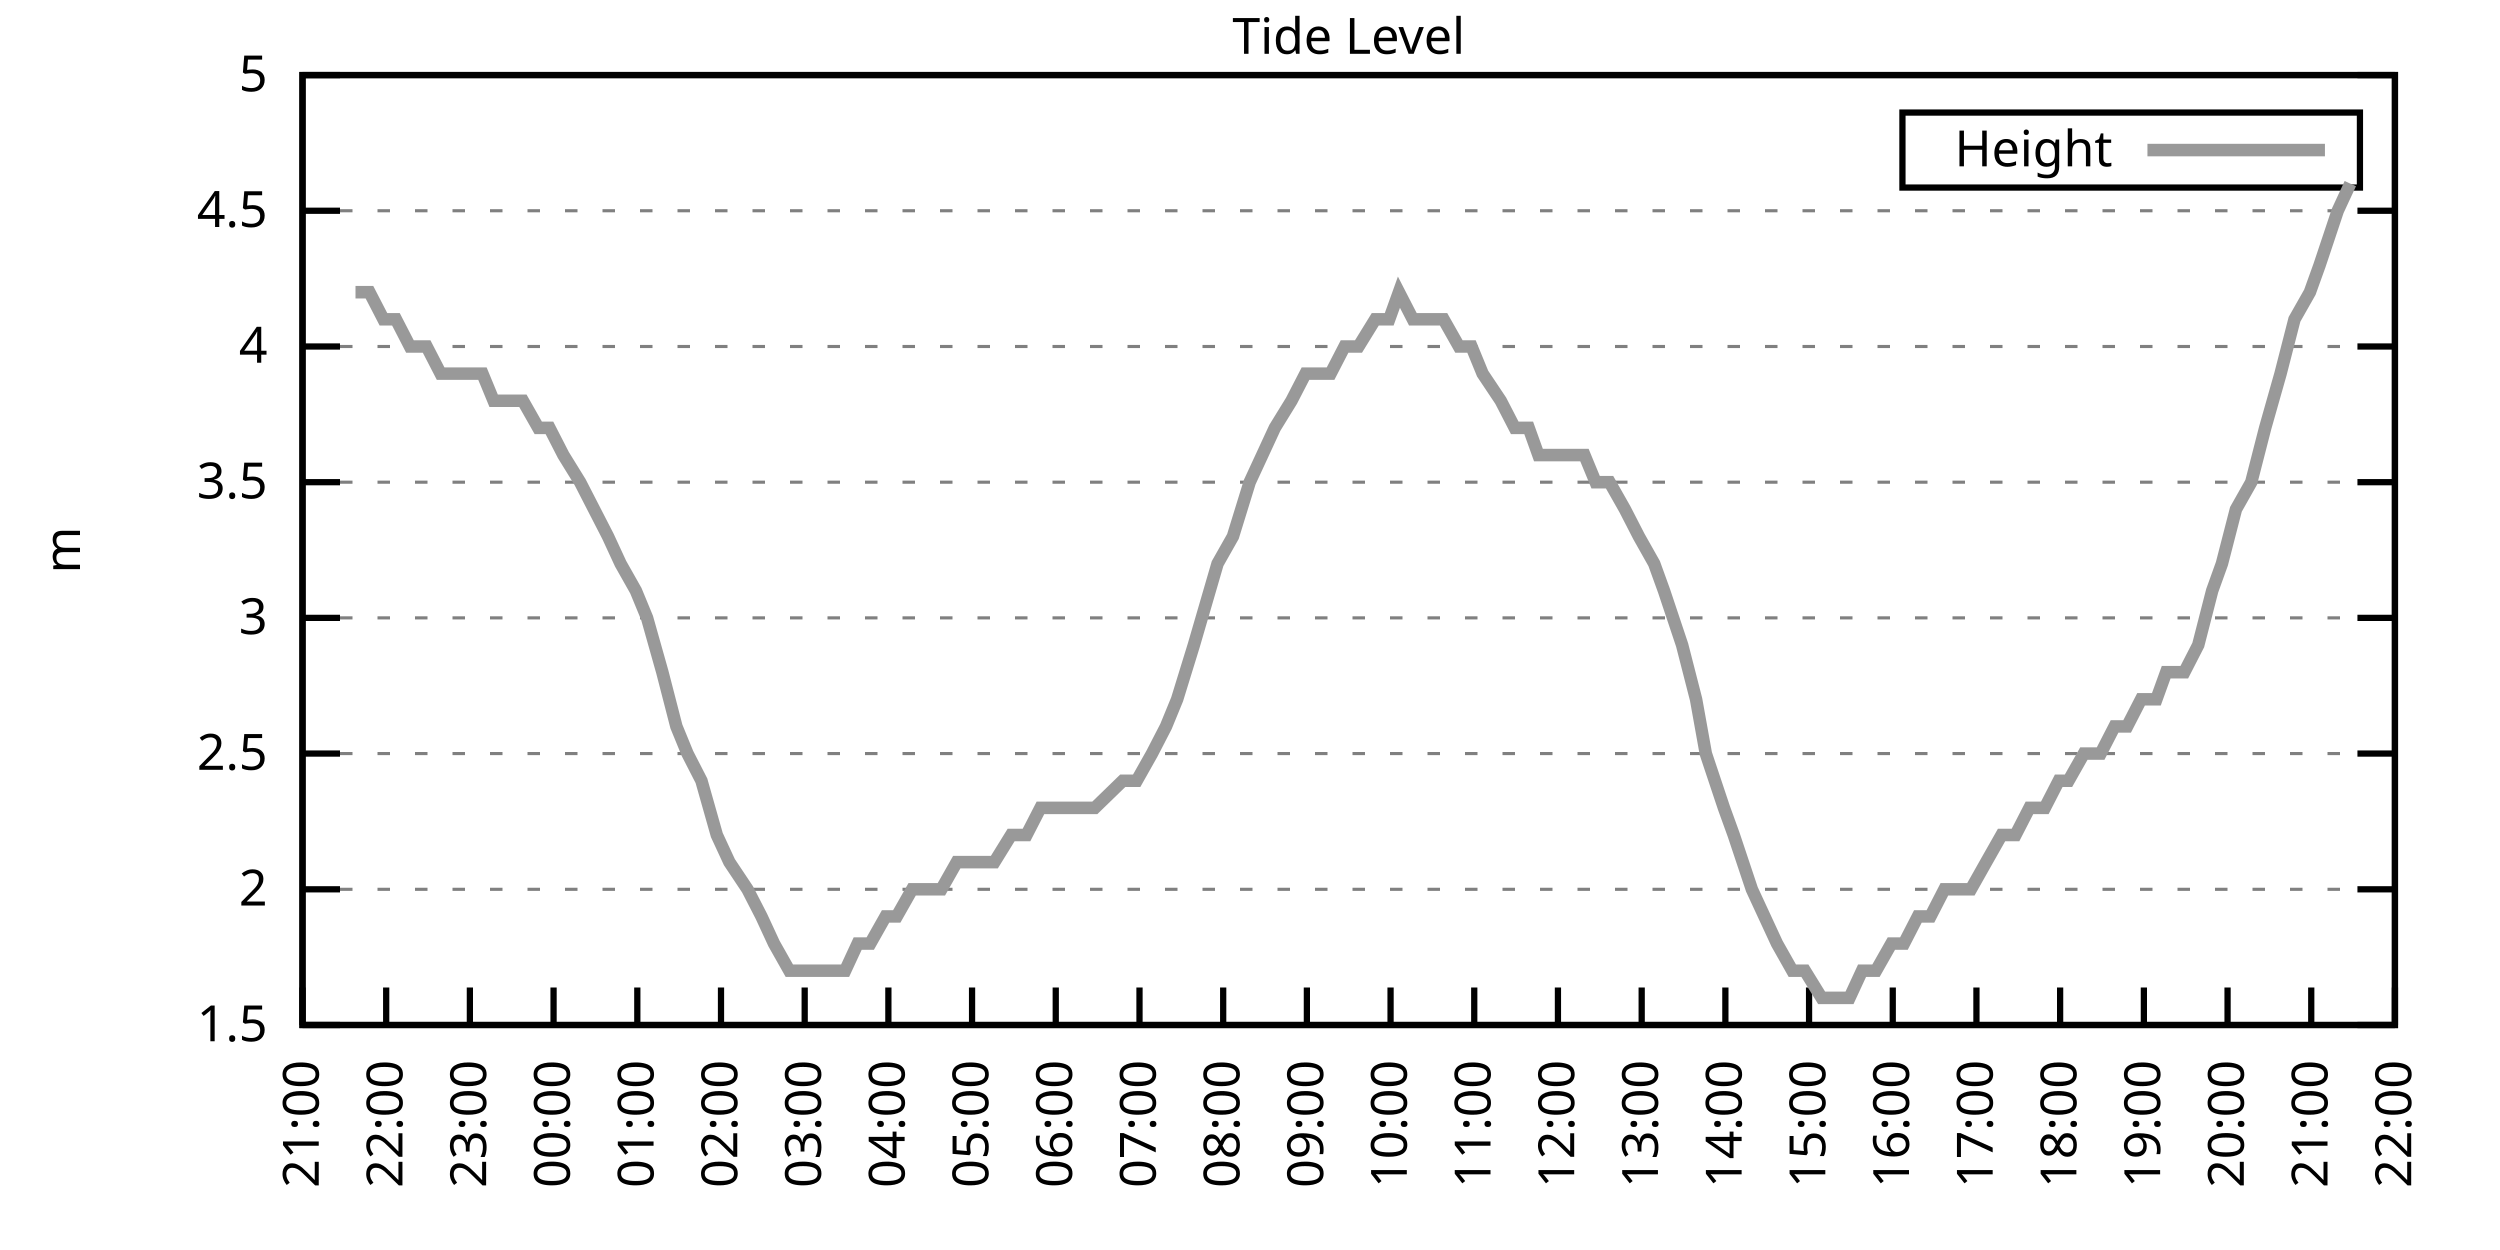
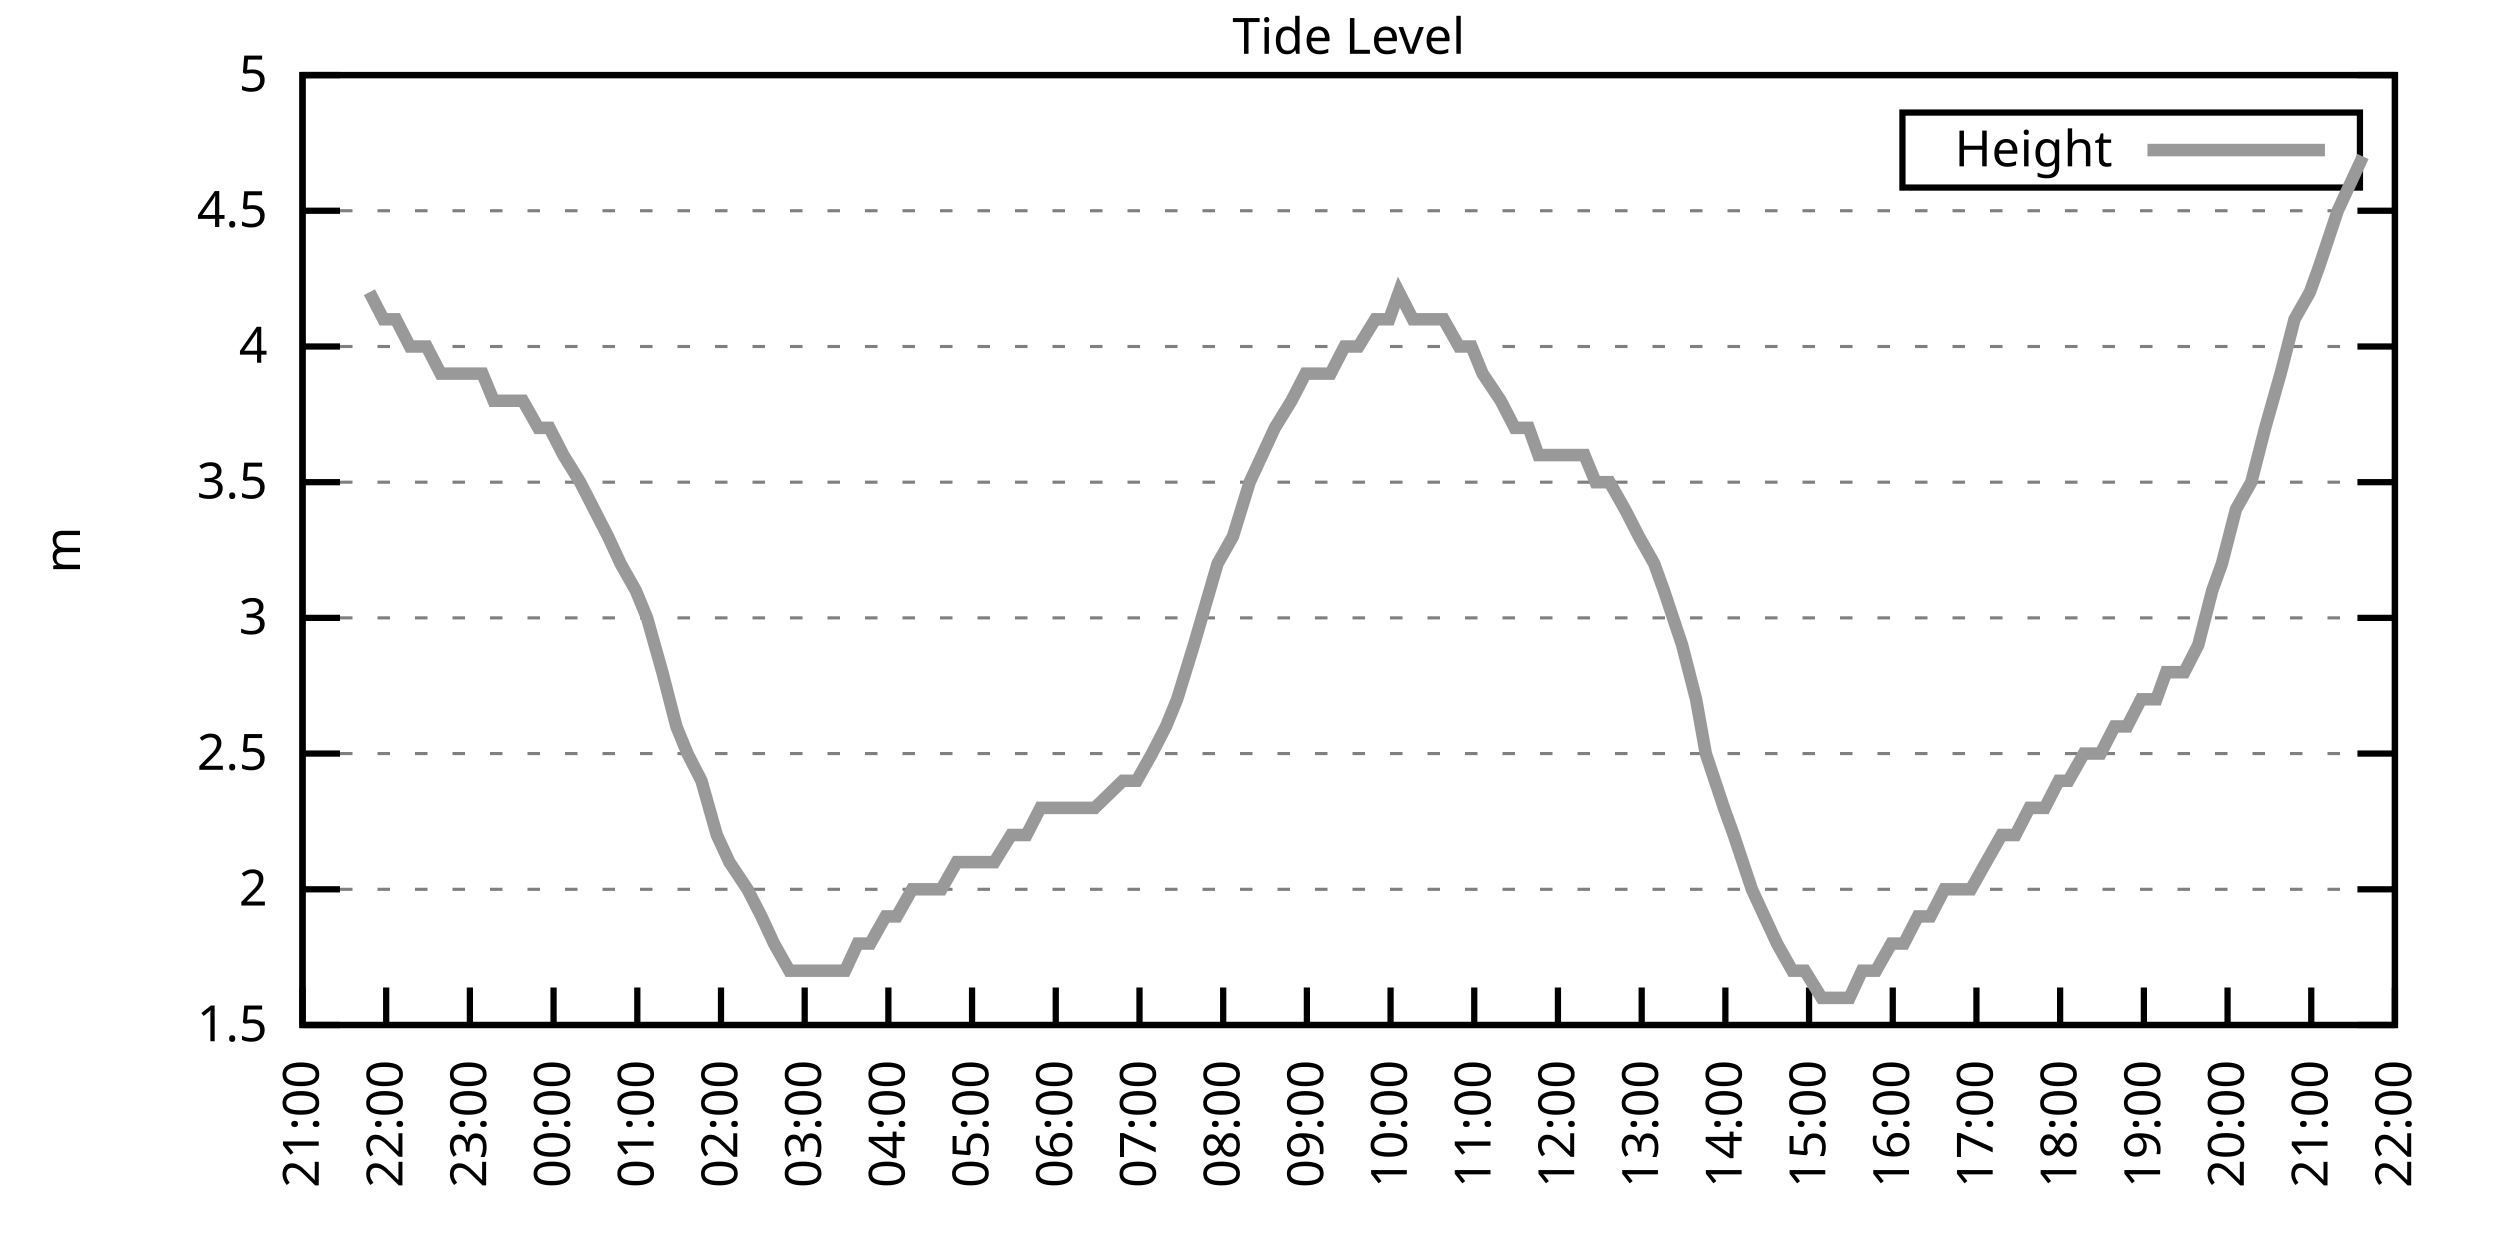
<svg xmlns="http://www.w3.org/2000/svg" xmlns:xlink="http://www.w3.org/1999/xlink" width="400" height="200" viewBox="0 0 400 200">
  <g id="gnuplot_canvas">
    <rect x="0" y="0" width="400" height="200" fill="none" />
    <defs>
      <circle id="gpDot" r="0.5" stroke-width="0.5" stroke="currentColor" />
      <path id="gpPt0" stroke-width="0.333" stroke="currentColor" d="M-1,0 h2 M0,-1 v2" />
      <path id="gpPt1" stroke-width="0.333" stroke="currentColor" d="M-1,-1 L1,1 M1,-1 L-1,1" />
      <path id="gpPt2" stroke-width="0.333" stroke="currentColor" d="M-1,0 L1,0 M0,-1 L0,1 M-1,-1 L1,1 M-1,1 L1,-1" />
      <rect id="gpPt3" stroke-width="0.333" stroke="currentColor" x="-1" y="-1" width="2" height="2" />
      <rect id="gpPt4" stroke-width="0.333" stroke="currentColor" fill="currentColor" x="-1" y="-1" width="2" height="2" />
      <circle id="gpPt5" stroke-width="0.333" stroke="currentColor" cx="0" cy="0" r="1" />
      <use xlink:href="#gpPt5" id="gpPt6" fill="currentColor" stroke="none" />
      <path id="gpPt7" stroke-width="0.333" stroke="currentColor" d="M0,-1.33 L-1.33,0.67 L1.33,0.67 z" />
      <use xlink:href="#gpPt7" id="gpPt8" fill="currentColor" stroke="none" />
      <use xlink:href="#gpPt7" id="gpPt9" stroke="currentColor" transform="rotate(180)" />
      <use xlink:href="#gpPt9" id="gpPt10" fill="currentColor" stroke="none" />
      <use xlink:href="#gpPt3" id="gpPt11" stroke="currentColor" transform="rotate(45)" />
      <use xlink:href="#gpPt11" id="gpPt12" fill="currentColor" stroke="none" />
      <path id="gpPt13" stroke-width="0.333" stroke="currentColor" d="M0,1.330 L1.265,0.411 L0.782,-1.067 L-0.782,-1.076 L-1.265,0.411 z" />
      <use xlink:href="#gpPt13" id="gpPt14" fill="currentColor" stroke="none" />
      <filter id="textbox" filterUnits="objectBoundingBox" x="0" y="0" height="1" width="1">
        <feFlood flood-color="white" flood-opacity="1" result="bgnd" />
        <feComposite in="SourceGraphic" in2="bgnd" operator="atop" />
      </filter>
      <filter id="greybox" filterUnits="objectBoundingBox" x="0" y="0" height="1" width="1">
        <feFlood flood-color="lightgrey" flood-opacity="1" result="grey" />
        <feComposite in="SourceGraphic" in2="grey" operator="atop" />
      </filter>
    </defs>
    <g fill="none" color="white" stroke="currentColor" stroke-width="1.00" stroke-linecap="butt" stroke-linejoin="miter">
</g>
    <g fill="none" color="black" stroke="currentColor" stroke-width="1.00" stroke-linecap="butt" stroke-linejoin="miter">
      <g stroke="none" shape-rendering="crispEdges">
        <polygon fill="rgb(255, 255, 255)" points="48.40,164.00 383.18,164.00 383.18,12.02 48.40,12.02 " />
      </g>
    </g>
    <g fill="none" color="black" stroke="currentColor" stroke-width="1.00" stroke-linecap="butt" stroke-linejoin="miter">
</g>
    <g fill="none" color="black" stroke="black" stroke-width="0.50" stroke-linecap="butt" stroke-linejoin="miter">
</g>
    <g fill="none" color="gray" stroke="currentColor" stroke-width="0.50" stroke-linecap="butt" stroke-linejoin="miter">
      <path stroke="gray" stroke-dasharray="2,4" class="gridline" d="M48.40,164.00 L383.19,164.00  " />
    </g>
    <g fill="none" color="gray" stroke="gray" stroke-width="1.00" stroke-linecap="butt" stroke-linejoin="miter">
</g>
    <g fill="none" color="black" stroke="currentColor" stroke-width="1.00" stroke-linecap="butt" stroke-linejoin="miter">
      <path stroke="black" d="M48.40,164.00 L54.40,164.00 M383.19,164.00 L377.19,164.00  " />
      <g transform="translate(42.80,166.60)" stroke="none" fill="black" font-family="Sans" font-size="8.00" text-anchor="end">
        <text>
          <tspan font-family="Sans"> 1.5</tspan>
        </text>
      </g>
    </g>
    <g fill="none" color="black" stroke="currentColor" stroke-width="1.00" stroke-linecap="butt" stroke-linejoin="miter">
</g>
    <g fill="none" color="black" stroke="black" stroke-width="0.50" stroke-linecap="butt" stroke-linejoin="miter">
</g>
    <g fill="none" color="gray" stroke="currentColor" stroke-width="0.50" stroke-linecap="butt" stroke-linejoin="miter">
      <path stroke="gray" stroke-dasharray="2,4" class="gridline" d="M48.40,142.29 L383.19,142.29  " />
    </g>
    <g fill="none" color="gray" stroke="gray" stroke-width="1.00" stroke-linecap="butt" stroke-linejoin="miter">
</g>
    <g fill="none" color="black" stroke="currentColor" stroke-width="1.00" stroke-linecap="butt" stroke-linejoin="miter">
      <path stroke="black" d="M48.40,142.29 L54.40,142.29 M383.19,142.29 L377.19,142.29  " />
      <g transform="translate(42.80,144.89)" stroke="none" fill="black" font-family="Sans" font-size="8.00" text-anchor="end">
        <text>
          <tspan font-family="Sans"> 2</tspan>
        </text>
      </g>
    </g>
    <g fill="none" color="black" stroke="currentColor" stroke-width="1.00" stroke-linecap="butt" stroke-linejoin="miter">
</g>
    <g fill="none" color="black" stroke="black" stroke-width="0.50" stroke-linecap="butt" stroke-linejoin="miter">
</g>
    <g fill="none" color="gray" stroke="currentColor" stroke-width="0.50" stroke-linecap="butt" stroke-linejoin="miter">
      <path stroke="gray" stroke-dasharray="2,4" class="gridline" d="M48.40,120.57 L383.19,120.57  " />
    </g>
    <g fill="none" color="gray" stroke="gray" stroke-width="1.00" stroke-linecap="butt" stroke-linejoin="miter">
</g>
    <g fill="none" color="black" stroke="currentColor" stroke-width="1.00" stroke-linecap="butt" stroke-linejoin="miter">
      <path stroke="black" d="M48.40,120.57 L54.40,120.57 M383.19,120.57 L377.19,120.57  " />
      <g transform="translate(42.80,123.17)" stroke="none" fill="black" font-family="Sans" font-size="8.00" text-anchor="end">
        <text>
          <tspan font-family="Sans"> 2.5</tspan>
        </text>
      </g>
    </g>
    <g fill="none" color="black" stroke="currentColor" stroke-width="1.00" stroke-linecap="butt" stroke-linejoin="miter">
</g>
    <g fill="none" color="black" stroke="black" stroke-width="0.50" stroke-linecap="butt" stroke-linejoin="miter">
</g>
    <g fill="none" color="gray" stroke="currentColor" stroke-width="0.50" stroke-linecap="butt" stroke-linejoin="miter">
      <path stroke="gray" stroke-dasharray="2,4" class="gridline" d="M48.40,98.86 L383.19,98.86  " />
    </g>
    <g fill="none" color="gray" stroke="gray" stroke-width="1.00" stroke-linecap="butt" stroke-linejoin="miter">
</g>
    <g fill="none" color="black" stroke="currentColor" stroke-width="1.00" stroke-linecap="butt" stroke-linejoin="miter">
      <path stroke="black" d="M48.40,98.86 L54.40,98.86 M383.19,98.86 L377.19,98.86  " />
      <g transform="translate(42.80,101.46)" stroke="none" fill="black" font-family="Sans" font-size="8.00" text-anchor="end">
        <text>
          <tspan font-family="Sans"> 3</tspan>
        </text>
      </g>
    </g>
    <g fill="none" color="black" stroke="currentColor" stroke-width="1.00" stroke-linecap="butt" stroke-linejoin="miter">
</g>
    <g fill="none" color="black" stroke="black" stroke-width="0.50" stroke-linecap="butt" stroke-linejoin="miter">
</g>
    <g fill="none" color="gray" stroke="currentColor" stroke-width="0.50" stroke-linecap="butt" stroke-linejoin="miter">
      <path stroke="gray" stroke-dasharray="2,4" class="gridline" d="M48.40,77.15 L383.19,77.15  " />
    </g>
    <g fill="none" color="gray" stroke="gray" stroke-width="1.00" stroke-linecap="butt" stroke-linejoin="miter">
</g>
    <g fill="none" color="black" stroke="currentColor" stroke-width="1.00" stroke-linecap="butt" stroke-linejoin="miter">
      <path stroke="black" d="M48.40,77.15 L54.40,77.15 M383.19,77.15 L377.19,77.15  " />
      <g transform="translate(42.80,79.75)" stroke="none" fill="black" font-family="Sans" font-size="8.00" text-anchor="end">
        <text>
          <tspan font-family="Sans"> 3.5</tspan>
        </text>
      </g>
    </g>
    <g fill="none" color="black" stroke="currentColor" stroke-width="1.00" stroke-linecap="butt" stroke-linejoin="miter">
</g>
    <g fill="none" color="black" stroke="black" stroke-width="0.50" stroke-linecap="butt" stroke-linejoin="miter">
</g>
    <g fill="none" color="gray" stroke="currentColor" stroke-width="0.50" stroke-linecap="butt" stroke-linejoin="miter">
      <path stroke="gray" stroke-dasharray="2,4" class="gridline" d="M48.40,55.44 L383.19,55.44  " />
    </g>
    <g fill="none" color="gray" stroke="gray" stroke-width="1.00" stroke-linecap="butt" stroke-linejoin="miter">
</g>
    <g fill="none" color="black" stroke="currentColor" stroke-width="1.00" stroke-linecap="butt" stroke-linejoin="miter">
      <path stroke="black" d="M48.40,55.44 L54.40,55.44 M383.19,55.44 L377.19,55.44  " />
      <g transform="translate(42.80,58.04)" stroke="none" fill="black" font-family="Sans" font-size="8.00" text-anchor="end">
        <text>
          <tspan font-family="Sans"> 4</tspan>
        </text>
      </g>
    </g>
    <g fill="none" color="black" stroke="currentColor" stroke-width="1.00" stroke-linecap="butt" stroke-linejoin="miter">
</g>
    <g fill="none" color="black" stroke="black" stroke-width="0.50" stroke-linecap="butt" stroke-linejoin="miter">
</g>
    <g fill="none" color="gray" stroke="currentColor" stroke-width="0.50" stroke-linecap="butt" stroke-linejoin="miter">
      <path stroke="gray" stroke-dasharray="2,4" class="gridline" d="M48.40,33.72 L383.19,33.72  " />
    </g>
    <g fill="none" color="gray" stroke="gray" stroke-width="1.00" stroke-linecap="butt" stroke-linejoin="miter">
</g>
    <g fill="none" color="black" stroke="currentColor" stroke-width="1.00" stroke-linecap="butt" stroke-linejoin="miter">
      <path stroke="black" d="M48.40,33.72 L54.40,33.72 M383.19,33.72 L377.19,33.72  " />
      <g transform="translate(42.80,36.32)" stroke="none" fill="black" font-family="Sans" font-size="8.00" text-anchor="end">
        <text>
          <tspan font-family="Sans"> 4.5</tspan>
        </text>
      </g>
    </g>
    <g fill="none" color="black" stroke="currentColor" stroke-width="1.00" stroke-linecap="butt" stroke-linejoin="miter">
</g>
    <g fill="none" color="black" stroke="black" stroke-width="0.50" stroke-linecap="butt" stroke-linejoin="miter">
</g>
    <g fill="none" color="gray" stroke="currentColor" stroke-width="0.50" stroke-linecap="butt" stroke-linejoin="miter">
      <path stroke="gray" stroke-dasharray="2,4" class="gridline" d="M48.40,12.01 L383.19,12.01  " />
    </g>
    <g fill="none" color="gray" stroke="gray" stroke-width="1.00" stroke-linecap="butt" stroke-linejoin="miter">
</g>
    <g fill="none" color="black" stroke="currentColor" stroke-width="1.00" stroke-linecap="butt" stroke-linejoin="miter">
      <path stroke="black" d="M48.40,12.01 L54.40,12.01 M383.19,12.01 L377.19,12.01  " />
      <g transform="translate(42.80,14.61)" stroke="none" fill="black" font-family="Sans" font-size="8.00" text-anchor="end">
        <text>
          <tspan font-family="Sans"> 5</tspan>
        </text>
      </g>
    </g>
    <g fill="none" color="black" stroke="currentColor" stroke-width="1.00" stroke-linecap="butt" stroke-linejoin="miter">
      <path stroke="black" d="M48.40,164.00 L48.40,158.00  " />
      <g transform="translate(51.00,169.60) rotate(270.00)" stroke="none" fill="black" font-family="Sans" font-size="8.00" text-anchor="end">
        <text>
          <tspan font-family="Sans">21:00</tspan>
        </text>
      </g>
    </g>
    <g fill="none" color="black" stroke="currentColor" stroke-width="1.00" stroke-linecap="butt" stroke-linejoin="miter">
      <path stroke="black" d="M61.79,164.00 L61.79,158.00  " />
      <g transform="translate(64.39,169.60) rotate(270.00)" stroke="none" fill="black" font-family="Sans" font-size="8.00" text-anchor="end">
        <text>
          <tspan font-family="Sans">22:00</tspan>
        </text>
      </g>
    </g>
    <g fill="none" color="black" stroke="currentColor" stroke-width="1.00" stroke-linecap="butt" stroke-linejoin="miter">
      <path stroke="black" d="M75.18,164.00 L75.18,158.00  " />
      <g transform="translate(77.78,169.60) rotate(270.00)" stroke="none" fill="black" font-family="Sans" font-size="8.00" text-anchor="end">
        <text>
          <tspan font-family="Sans">23:00</tspan>
        </text>
      </g>
    </g>
    <g fill="none" color="black" stroke="currentColor" stroke-width="1.00" stroke-linecap="butt" stroke-linejoin="miter">
      <path stroke="black" d="M88.57,164.00 L88.57,158.00  " />
      <g transform="translate(91.17,169.60) rotate(270.00)" stroke="none" fill="black" font-family="Sans" font-size="8.00" text-anchor="end">
        <text>
          <tspan font-family="Sans">00:00</tspan>
        </text>
      </g>
    </g>
    <g fill="none" color="black" stroke="currentColor" stroke-width="1.00" stroke-linecap="butt" stroke-linejoin="miter">
      <path stroke="black" d="M101.97,164.00 L101.97,158.00  " />
      <g transform="translate(104.57,169.60) rotate(270.00)" stroke="none" fill="black" font-family="Sans" font-size="8.00" text-anchor="end">
        <text>
          <tspan font-family="Sans">01:00</tspan>
        </text>
      </g>
    </g>
    <g fill="none" color="black" stroke="currentColor" stroke-width="1.00" stroke-linecap="butt" stroke-linejoin="miter">
      <path stroke="black" d="M115.36,164.00 L115.36,158.00  " />
      <g transform="translate(117.96,169.60) rotate(270.00)" stroke="none" fill="black" font-family="Sans" font-size="8.00" text-anchor="end">
        <text>
          <tspan font-family="Sans">02:00</tspan>
        </text>
      </g>
    </g>
    <g fill="none" color="black" stroke="currentColor" stroke-width="1.00" stroke-linecap="butt" stroke-linejoin="miter">
      <path stroke="black" d="M128.75,164.00 L128.75,158.00  " />
      <g transform="translate(131.35,169.60) rotate(270.00)" stroke="none" fill="black" font-family="Sans" font-size="8.00" text-anchor="end">
        <text>
          <tspan font-family="Sans">03:00</tspan>
        </text>
      </g>
    </g>
    <g fill="none" color="black" stroke="currentColor" stroke-width="1.00" stroke-linecap="butt" stroke-linejoin="miter">
      <path stroke="black" d="M142.14,164.00 L142.14,158.00  " />
      <g transform="translate(144.74,169.60) rotate(270.00)" stroke="none" fill="black" font-family="Sans" font-size="8.00" text-anchor="end">
        <text>
          <tspan font-family="Sans">04:00</tspan>
        </text>
      </g>
    </g>
    <g fill="none" color="black" stroke="currentColor" stroke-width="1.00" stroke-linecap="butt" stroke-linejoin="miter">
      <path stroke="black" d="M155.53,164.00 L155.53,158.00  " />
      <g transform="translate(158.13,169.60) rotate(270.00)" stroke="none" fill="black" font-family="Sans" font-size="8.00" text-anchor="end">
        <text>
          <tspan font-family="Sans">05:00</tspan>
        </text>
      </g>
    </g>
    <g fill="none" color="black" stroke="currentColor" stroke-width="1.00" stroke-linecap="butt" stroke-linejoin="miter">
      <path stroke="black" d="M168.92,164.00 L168.92,158.00  " />
      <g transform="translate(171.52,169.60) rotate(270.00)" stroke="none" fill="black" font-family="Sans" font-size="8.00" text-anchor="end">
        <text>
          <tspan font-family="Sans">06:00</tspan>
        </text>
      </g>
    </g>
    <g fill="none" color="black" stroke="currentColor" stroke-width="1.00" stroke-linecap="butt" stroke-linejoin="miter">
      <path stroke="black" d="M182.32,164.00 L182.32,158.00  " />
      <g transform="translate(184.92,169.60) rotate(270.00)" stroke="none" fill="black" font-family="Sans" font-size="8.00" text-anchor="end">
        <text>
          <tspan font-family="Sans">07:00</tspan>
        </text>
      </g>
    </g>
    <g fill="none" color="black" stroke="currentColor" stroke-width="1.00" stroke-linecap="butt" stroke-linejoin="miter">
      <path stroke="black" d="M195.71,164.00 L195.71,158.00  " />
      <g transform="translate(198.31,169.60) rotate(270.00)" stroke="none" fill="black" font-family="Sans" font-size="8.00" text-anchor="end">
        <text>
          <tspan font-family="Sans">08:00</tspan>
        </text>
      </g>
    </g>
    <g fill="none" color="black" stroke="currentColor" stroke-width="1.00" stroke-linecap="butt" stroke-linejoin="miter">
      <path stroke="black" d="M209.10,164.00 L209.10,158.00  " />
      <g transform="translate(211.70,169.60) rotate(270.00)" stroke="none" fill="black" font-family="Sans" font-size="8.00" text-anchor="end">
        <text>
          <tspan font-family="Sans">09:00</tspan>
        </text>
      </g>
    </g>
    <g fill="none" color="black" stroke="currentColor" stroke-width="1.00" stroke-linecap="butt" stroke-linejoin="miter">
      <path stroke="black" d="M222.49,164.00 L222.49,158.00  " />
      <g transform="translate(225.09,169.60) rotate(270.00)" stroke="none" fill="black" font-family="Sans" font-size="8.00" text-anchor="end">
        <text>
          <tspan font-family="Sans">10:00</tspan>
        </text>
      </g>
    </g>
    <g fill="none" color="black" stroke="currentColor" stroke-width="1.00" stroke-linecap="butt" stroke-linejoin="miter">
      <path stroke="black" d="M235.88,164.00 L235.88,158.00  " />
      <g transform="translate(238.48,169.60) rotate(270.00)" stroke="none" fill="black" font-family="Sans" font-size="8.00" text-anchor="end">
        <text>
          <tspan font-family="Sans">11:00</tspan>
        </text>
      </g>
    </g>
    <g fill="none" color="black" stroke="currentColor" stroke-width="1.00" stroke-linecap="butt" stroke-linejoin="miter">
      <path stroke="black" d="M249.27,164.00 L249.27,158.00  " />
      <g transform="translate(251.87,169.60) rotate(270.00)" stroke="none" fill="black" font-family="Sans" font-size="8.00" text-anchor="end">
        <text>
          <tspan font-family="Sans">12:00</tspan>
        </text>
      </g>
    </g>
    <g fill="none" color="black" stroke="currentColor" stroke-width="1.00" stroke-linecap="butt" stroke-linejoin="miter">
      <path stroke="black" d="M262.67,164.00 L262.67,158.00  " />
      <g transform="translate(265.27,169.60) rotate(270.00)" stroke="none" fill="black" font-family="Sans" font-size="8.00" text-anchor="end">
        <text>
          <tspan font-family="Sans">13:00</tspan>
        </text>
      </g>
    </g>
    <g fill="none" color="black" stroke="currentColor" stroke-width="1.00" stroke-linecap="butt" stroke-linejoin="miter">
      <path stroke="black" d="M276.06,164.00 L276.06,158.00  " />
      <g transform="translate(278.66,169.60) rotate(270.00)" stroke="none" fill="black" font-family="Sans" font-size="8.00" text-anchor="end">
        <text>
          <tspan font-family="Sans">14:00</tspan>
        </text>
      </g>
    </g>
    <g fill="none" color="black" stroke="currentColor" stroke-width="1.00" stroke-linecap="butt" stroke-linejoin="miter">
      <path stroke="black" d="M289.45,164.00 L289.45,158.00  " />
      <g transform="translate(292.05,169.60) rotate(270.00)" stroke="none" fill="black" font-family="Sans" font-size="8.00" text-anchor="end">
        <text>
          <tspan font-family="Sans">15:00</tspan>
        </text>
      </g>
    </g>
    <g fill="none" color="black" stroke="currentColor" stroke-width="1.00" stroke-linecap="butt" stroke-linejoin="miter">
      <path stroke="black" d="M302.84,164.00 L302.84,158.00  " />
      <g transform="translate(305.44,169.60) rotate(270.00)" stroke="none" fill="black" font-family="Sans" font-size="8.00" text-anchor="end">
        <text>
          <tspan font-family="Sans">16:00</tspan>
        </text>
      </g>
    </g>
    <g fill="none" color="black" stroke="currentColor" stroke-width="1.00" stroke-linecap="butt" stroke-linejoin="miter">
      <path stroke="black" d="M316.23,164.00 L316.23,158.00  " />
      <g transform="translate(318.83,169.60) rotate(270.00)" stroke="none" fill="black" font-family="Sans" font-size="8.00" text-anchor="end">
        <text>
          <tspan font-family="Sans">17:00</tspan>
        </text>
      </g>
    </g>
    <g fill="none" color="black" stroke="currentColor" stroke-width="1.00" stroke-linecap="butt" stroke-linejoin="miter">
      <path stroke="black" d="M329.62,164.00 L329.62,158.00  " />
      <g transform="translate(332.22,169.60) rotate(270.00)" stroke="none" fill="black" font-family="Sans" font-size="8.00" text-anchor="end">
        <text>
          <tspan font-family="Sans">18:00</tspan>
        </text>
      </g>
    </g>
    <g fill="none" color="black" stroke="currentColor" stroke-width="1.00" stroke-linecap="butt" stroke-linejoin="miter">
      <path stroke="black" d="M343.02,164.00 L343.02,158.00  " />
      <g transform="translate(345.62,169.60) rotate(270.00)" stroke="none" fill="black" font-family="Sans" font-size="8.00" text-anchor="end">
        <text>
          <tspan font-family="Sans">19:00</tspan>
        </text>
      </g>
    </g>
    <g fill="none" color="black" stroke="currentColor" stroke-width="1.00" stroke-linecap="butt" stroke-linejoin="miter">
      <path stroke="black" d="M356.41,164.00 L356.41,158.00  " />
      <g transform="translate(359.01,169.60) rotate(270.00)" stroke="none" fill="black" font-family="Sans" font-size="8.00" text-anchor="end">
        <text>
          <tspan font-family="Sans">20:00</tspan>
        </text>
      </g>
    </g>
    <g fill="none" color="black" stroke="currentColor" stroke-width="1.00" stroke-linecap="butt" stroke-linejoin="miter">
      <path stroke="black" d="M369.80,164.00 L369.80,158.00  " />
      <g transform="translate(372.40,169.60) rotate(270.00)" stroke="none" fill="black" font-family="Sans" font-size="8.00" text-anchor="end">
        <text>
          <tspan font-family="Sans">21:00</tspan>
        </text>
      </g>
    </g>
    <g fill="none" color="black" stroke="currentColor" stroke-width="1.00" stroke-linecap="butt" stroke-linejoin="miter">
      <path stroke="black" d="M383.19,164.00 L383.19,158.00  " />
      <g transform="translate(385.79,169.60) rotate(270.00)" stroke="none" fill="black" font-family="Sans" font-size="8.00" text-anchor="end">
        <text>
          <tspan font-family="Sans">22:00</tspan>
        </text>
      </g>
    </g>
    <g fill="none" color="black" stroke="currentColor" stroke-width="1.00" stroke-linecap="butt" stroke-linejoin="miter">
</g>
    <g fill="none" color="black" stroke="currentColor" stroke-width="1.00" stroke-linecap="butt" stroke-linejoin="miter">
      <path stroke="black" d="M48.40,12.01 L48.40,164.00 L383.19,164.00 L383.19,12.01 L48.40,12.01 Z  " />
    </g>
    <g fill="none" color="black" stroke="currentColor" stroke-width="1.00" stroke-linecap="butt" stroke-linejoin="miter">
</g>
    <g fill="none" color="black" stroke="currentColor" stroke-width="1.00" stroke-linecap="butt" stroke-linejoin="miter">
      <path stroke="black" d="M304.39,30.01 L304.39,18.01 L377.59,18.01 L377.59,30.01 L304.39,30.01 Z  " />
    </g>
    <g id="Tide_level_plot_1">
      <g fill="none" color="white" stroke="black" stroke-width="2.00" stroke-linecap="butt" stroke-linejoin="miter">
</g>
      <g fill="none" color="black" stroke="currentColor" stroke-width="2.00" stroke-linecap="butt" stroke-linejoin="miter">
        <g transform="translate(337.99,26.61)" stroke="none" fill="black" font-family="Sans" font-size="8.00" text-anchor="end">
          <text>
            <tspan font-family="Sans">Height</tspan>
          </text>
        </g>
      </g>
      <g fill="none" color="black" stroke="currentColor" stroke-width="2.00" stroke-linecap="butt" stroke-linejoin="miter">
-         <path stroke="rgb(153, 153, 153)" d="M343.59,24.01 L371.99,24.01 M56.88,46.75 L59.11,46.75 L61.35,51.09 L63.35,51.09 L65.59,55.44 L68.26,55.44   L70.50,59.78 L72.28,59.78 L74.74,59.78 L77.19,59.78 L78.98,64.12 L81.21,64.12 L83.66,64.12 L86.12,68.46   L87.91,68.46 L90.14,72.81 L92.82,77.15 L95.05,81.49 L97.28,85.83 L99.29,90.18 L101.74,94.52 L103.53,98.86   L105.98,107.55 L108.22,116.23 L110.00,120.57 L112.23,124.92 L114.69,133.60 L116.70,137.94 L119.60,142.29 L121.83,146.63   L123.84,150.97 L126.29,155.31 L128.30,155.31 L130.76,155.31 L132.32,155.31 L135.22,155.31 L137.23,150.97 L139.24,150.97   L141.69,146.63 L143.48,146.63 L145.94,142.29 L148.39,142.29 L150.62,142.29 L153.08,137.94 L155.31,137.94 L157.54,137.94   L159.10,137.94 L161.78,133.60 L164.24,133.60 L166.47,129.26 L168.70,129.26 L170.93,129.26 L173.17,129.26 L175.17,129.26   L179.64,124.92 L181.87,124.92 L184.32,120.57 L186.56,116.23 L188.34,111.89 L191.02,103.20 L194.81,90.18 L197.27,85.83   L199.95,77.15 L201.96,72.81 L203.97,68.46 L206.64,64.12 L208.88,59.78 L210.44,59.78 L212.89,59.78 L215.13,55.44   L217.36,55.44 L220.04,51.09 L222.27,51.09 L223.83,46.75 L226.06,51.09 L228.96,51.09 L230.97,51.09 L233.43,55.44   L235.44,55.44 L237.22,59.78 L240.12,64.12 L242.36,68.46 L244.59,68.46 L246.15,72.81 L248.60,72.81 L251.28,72.81   L253.51,72.81 L255.30,77.15 L257.53,77.15 L259.99,81.49 L262.22,85.83 L264.67,90.18 L266.24,94.52 L269.14,103.20   L271.37,111.89 L272.93,120.57 L275.83,129.26 L277.40,133.60 L280.30,142.29 L282.31,146.63 L284.32,150.97 L286.77,155.31   L288.78,155.31 L291.46,159.66 L293.69,159.66 L295.92,159.66 L297.93,155.31 L300.16,155.31 L302.62,150.97 L304.63,150.97   L306.86,146.63 L308.87,146.63 L311.10,142.29 L313.55,142.29 L315.34,142.29 L317.79,137.94 L320.25,133.60 L322.48,133.60   L324.71,129.26 L327.17,129.26 L329.40,124.92 L330.96,124.92 L333.42,120.57 L336.10,120.57 L338.33,116.23 L340.34,116.23   L342.57,111.89 L345.02,111.89 L346.59,107.55 L349.49,107.55 L351.72,103.20 L353.95,94.52 L355.51,90.18 L357.75,81.49   L360.20,77.15 L362.43,68.46 L364.89,59.78 L367.12,51.09 L369.58,46.75 L371.14,42.41 L374.04,33.72 L376.05,29.38    " />
+         <path stroke="rgb(153, 153, 153)" d="M343.59,24.01 L371.99,24.01 M59.11,46.75 L61.35,51.09 L63.35,51.09 L65.59,55.44 L68.26,55.44 L70.50,59.78   L72.28,59.78 L74.74,59.78 L77.19,59.78 L78.98,64.12 L81.21,64.12 L83.66,64.12 L86.12,68.46 L87.91,68.46   L90.14,72.81 L92.82,77.15 L95.05,81.49 L97.28,85.83 L99.29,90.18 L101.74,94.52 L103.53,98.86 L105.98,107.55   L108.22,116.23 L110.00,120.57 L112.23,124.92 L114.69,133.60 L116.70,137.94 L119.60,142.29 L121.83,146.63 L123.84,150.97   L126.29,155.31 L128.30,155.31 L130.76,155.31 L132.32,155.31 L135.22,155.31 L137.23,150.97 L139.24,150.97 L141.69,146.63   L143.48,146.63 L145.94,142.29 L148.39,142.29 L150.62,142.29 L153.08,137.94 L155.31,137.94 L157.54,137.94 L159.10,137.94   L161.78,133.60 L164.24,133.60 L166.47,129.26 L168.70,129.26 L170.93,129.26 L173.17,129.26 L175.17,129.26 L179.64,124.92   L181.87,124.92 L184.32,120.57 L186.56,116.23 L188.34,111.89 L191.02,103.20 L194.81,90.18 L197.27,85.83 L199.95,77.15   L201.96,72.81 L203.97,68.46 L206.64,64.12 L208.88,59.78 L210.44,59.78 L212.89,59.78 L215.13,55.44 L217.36,55.44   L220.04,51.09 L222.27,51.09 L223.83,46.75 L226.06,51.09 L228.96,51.09 L230.97,51.09 L233.43,55.44 L235.44,55.44   L237.22,59.78 L240.12,64.12 L242.36,68.46 L244.59,68.46 L246.15,72.81 L248.60,72.81 L251.28,72.81 L253.51,72.81   L255.30,77.15 L257.53,77.15 L259.99,81.49 L262.22,85.83 L264.67,90.18 L266.24,94.52 L269.14,103.20 L271.37,111.89   L272.93,120.57 L275.83,129.26 L277.40,133.60 L280.30,142.29 L282.31,146.63 L284.32,150.97 L286.77,155.31 L288.78,155.31   L291.46,159.66 L293.69,159.66 L295.92,159.66 L297.93,155.31 L300.16,155.31 L302.62,150.97 L304.63,150.97 L306.86,146.63   L308.87,146.63 L311.10,142.29 L313.55,142.29 L315.34,142.29 L317.79,137.94 L320.25,133.60 L322.48,133.60 L324.71,129.26   L327.17,129.26 L329.40,124.92 L330.96,124.92 L333.42,120.57 L336.10,120.57 L338.33,116.23 L340.34,116.23 L342.57,111.89   L345.02,111.89 L346.59,107.55 L349.49,107.55 L351.72,103.20 L353.95,94.52 L355.51,90.18 L357.75,81.49 L360.20,77.15   L362.43,68.46 L364.89,59.78 L367.12,51.09 L369.58,46.75 L371.14,42.41 L374.04,33.72 L376.05,29.38 L378.06,25.04    " />
      </g>
    </g>
    <g fill="none" color="black" stroke="currentColor" stroke-width="2.00" stroke-linecap="butt" stroke-linejoin="miter">
</g>
    <g fill="none" color="black" stroke="black" stroke-width="1.00" stroke-linecap="butt" stroke-linejoin="miter">
</g>
    <g fill="none" color="black" stroke="currentColor" stroke-width="1.00" stroke-linecap="butt" stroke-linejoin="miter">
      <path stroke="black" d="M48.40,12.01 L48.40,164.00 L383.19,164.00 L383.19,12.01 L48.40,12.01 Z  " />
      <g transform="translate(12.80,88.01) rotate(270.00)" stroke="none" fill="black" font-family="Sans" font-size="8.00" text-anchor="middle">
        <text>
          <tspan font-family="Sans">m</tspan>
        </text>
      </g>
    </g>
    <g fill="none" color="black" stroke="currentColor" stroke-width="1.00" stroke-linecap="butt" stroke-linejoin="miter">
</g>
    <g fill="none" color="black" stroke="currentColor" stroke-width="1.00" stroke-linecap="butt" stroke-linejoin="miter">
      <g transform="translate(215.79,8.61)" stroke="none" fill="black" font-family="Sans" font-size="8.00" text-anchor="middle">
        <text>
          <tspan font-family="Sans">Tide Level</tspan>
        </text>
      </g>
    </g>
    <g fill="none" color="black" stroke="currentColor" stroke-width="1.00" stroke-linecap="butt" stroke-linejoin="miter">
</g>
  </g>
</svg>
